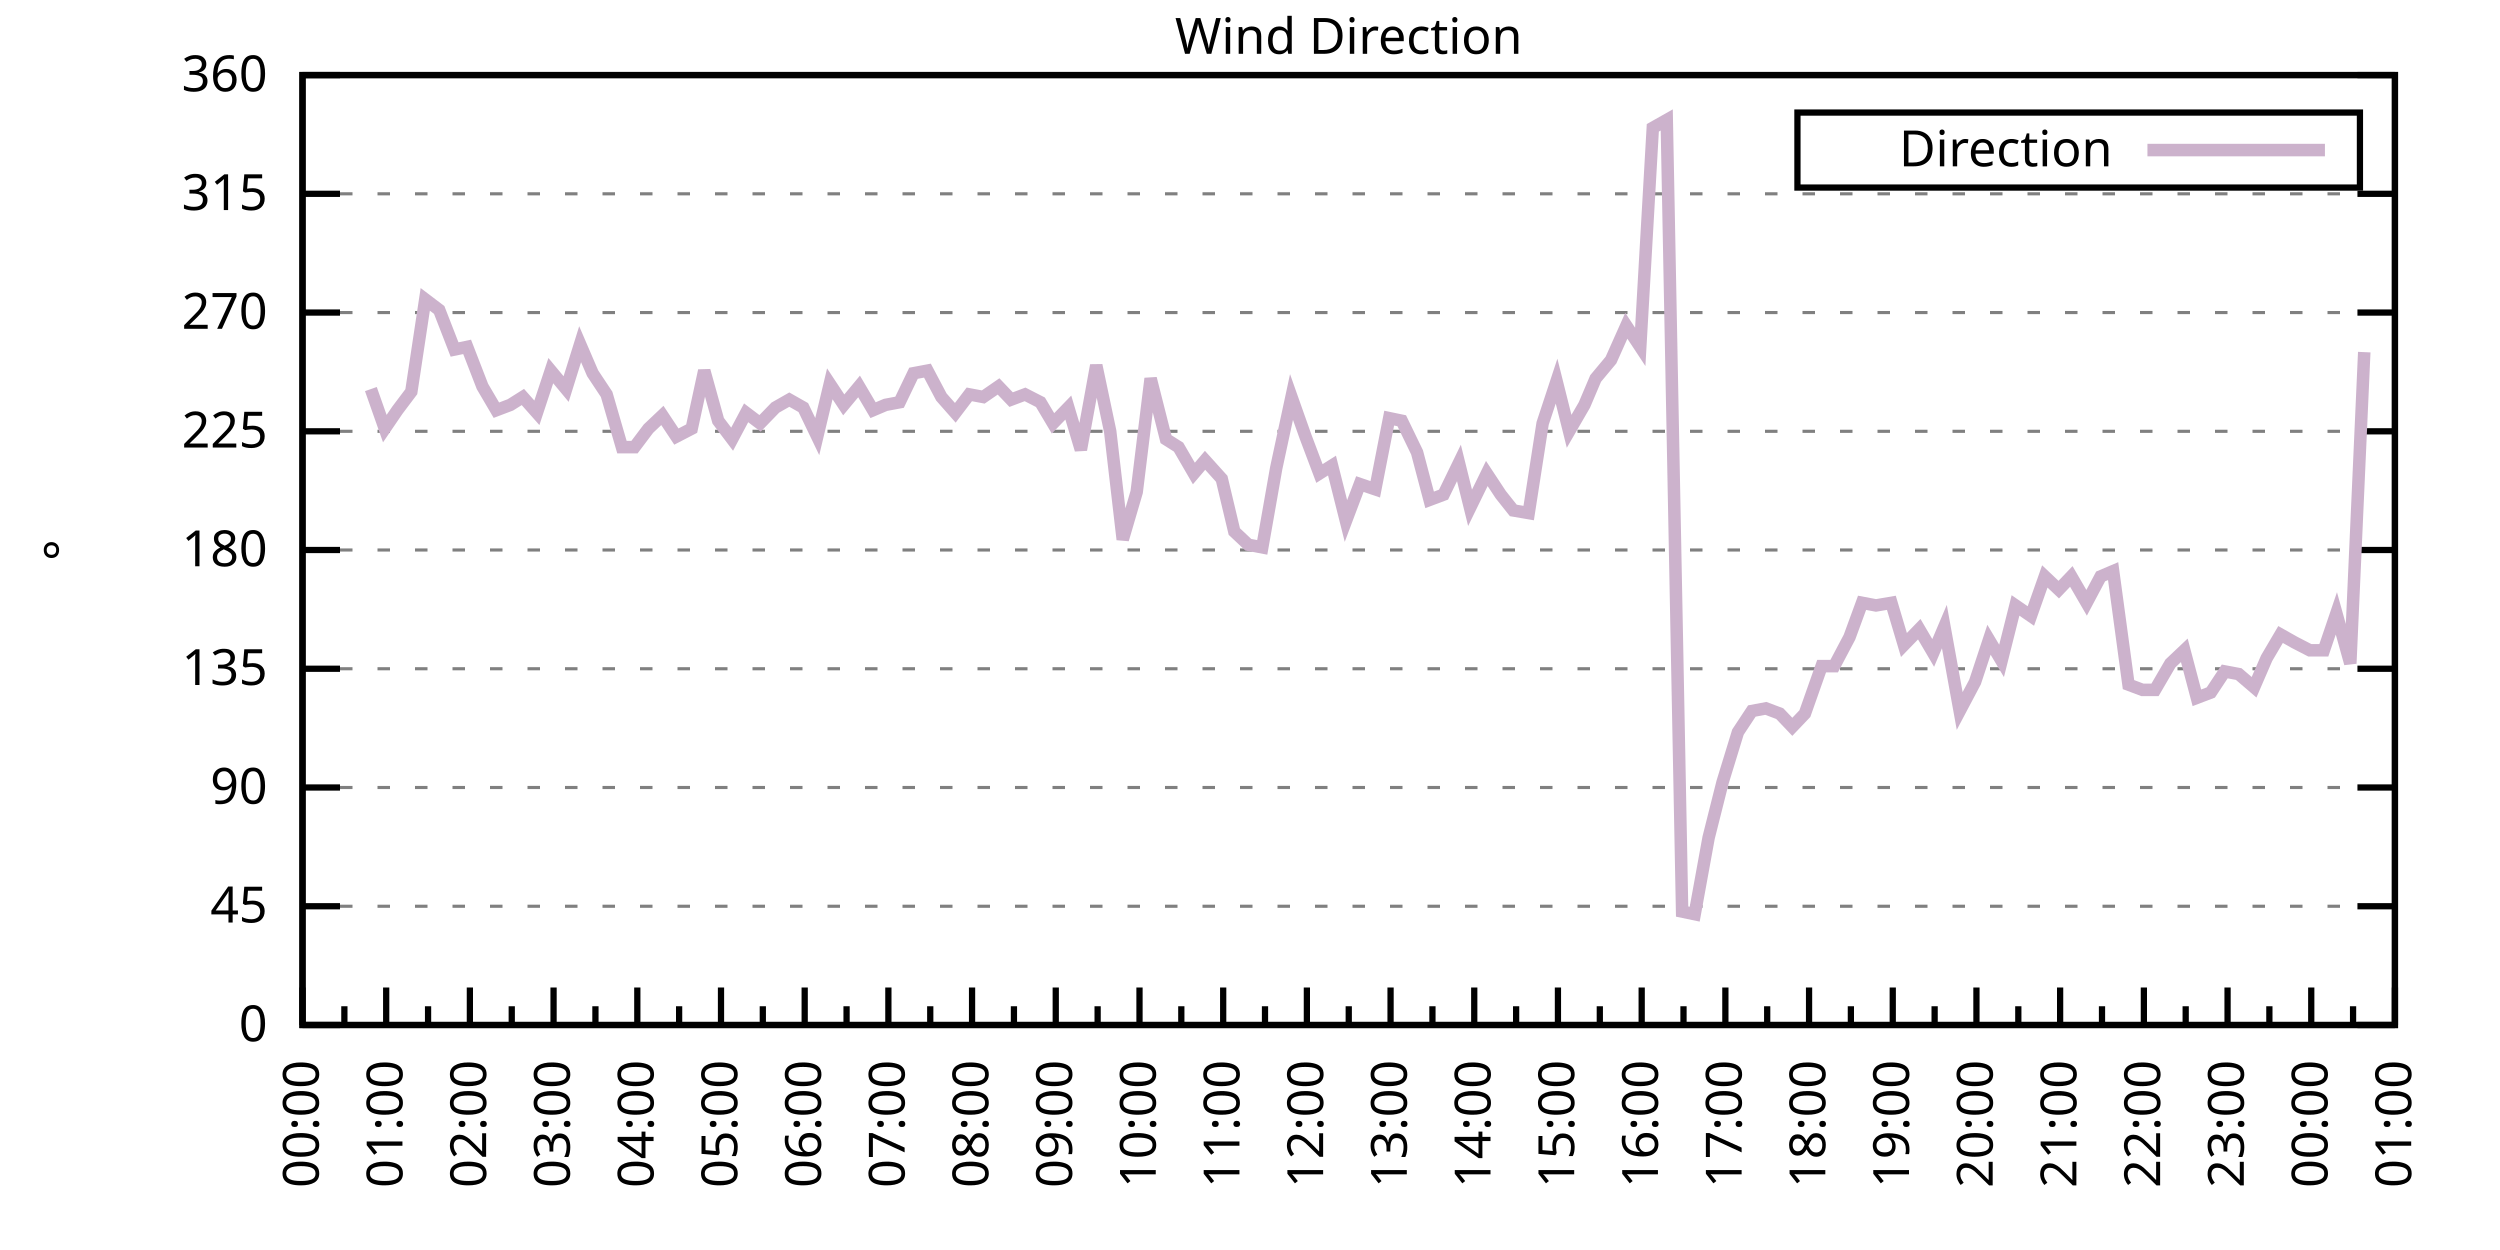
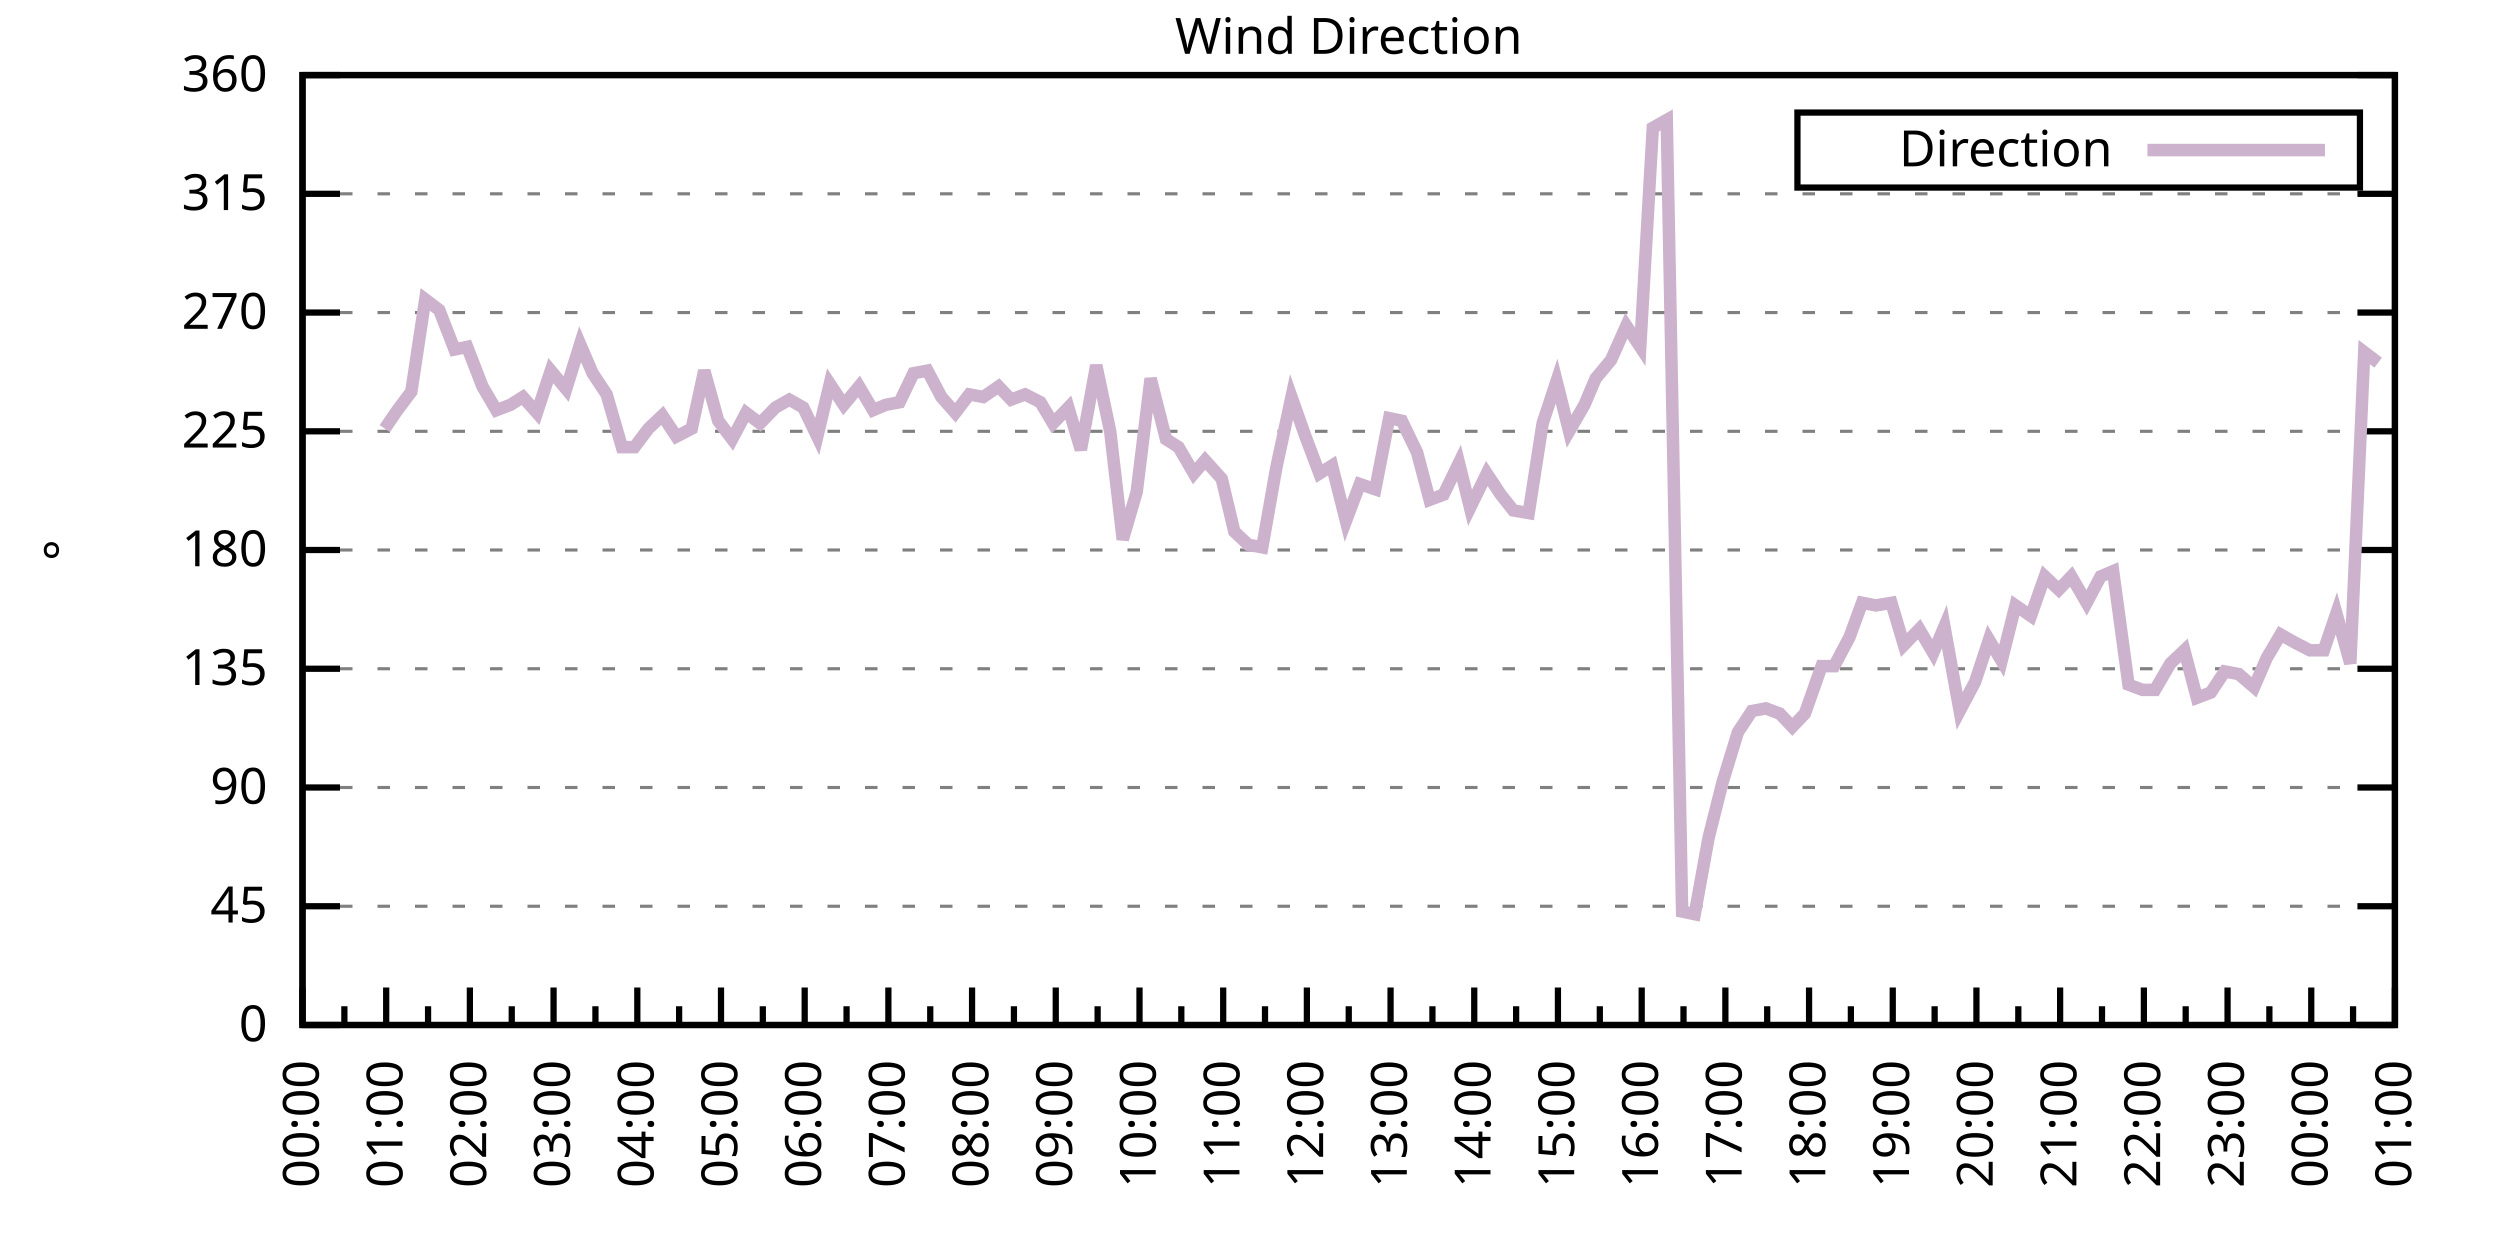
<svg xmlns="http://www.w3.org/2000/svg" xmlns:xlink="http://www.w3.org/1999/xlink" width="400" height="200" viewBox="0 0 400 200">
  <g id="gnuplot_canvas">
    <rect x="0" y="0" width="400" height="200" fill="none" />
    <defs>
      <circle id="gpDot" r="0.5" stroke-width="0.5" stroke="currentColor" />
      <path id="gpPt0" stroke-width="0.333" stroke="currentColor" d="M-1,0 h2 M0,-1 v2" />
      <path id="gpPt1" stroke-width="0.333" stroke="currentColor" d="M-1,-1 L1,1 M1,-1 L-1,1" />
      <path id="gpPt2" stroke-width="0.333" stroke="currentColor" d="M-1,0 L1,0 M0,-1 L0,1 M-1,-1 L1,1 M-1,1 L1,-1" />
      <rect id="gpPt3" stroke-width="0.333" stroke="currentColor" x="-1" y="-1" width="2" height="2" />
      <rect id="gpPt4" stroke-width="0.333" stroke="currentColor" fill="currentColor" x="-1" y="-1" width="2" height="2" />
      <circle id="gpPt5" stroke-width="0.333" stroke="currentColor" cx="0" cy="0" r="1" />
      <use xlink:href="#gpPt5" id="gpPt6" fill="currentColor" stroke="none" />
      <path id="gpPt7" stroke-width="0.333" stroke="currentColor" d="M0,-1.33 L-1.33,0.67 L1.33,0.67 z" />
      <use xlink:href="#gpPt7" id="gpPt8" fill="currentColor" stroke="none" />
      <use xlink:href="#gpPt7" id="gpPt9" stroke="currentColor" transform="rotate(180)" />
      <use xlink:href="#gpPt9" id="gpPt10" fill="currentColor" stroke="none" />
      <use xlink:href="#gpPt3" id="gpPt11" stroke="currentColor" transform="rotate(45)" />
      <use xlink:href="#gpPt11" id="gpPt12" fill="currentColor" stroke="none" />
      <path id="gpPt13" stroke-width="0.333" stroke="currentColor" d="M0,1.330 L1.265,0.411 L0.782,-1.067 L-0.782,-1.076 L-1.265,0.411 z" />
      <use xlink:href="#gpPt13" id="gpPt14" fill="currentColor" stroke="none" />
      <filter id="textbox" filterUnits="objectBoundingBox" x="0" y="0" height="1" width="1">
        <feFlood flood-color="white" flood-opacity="1" result="bgnd" />
        <feComposite in="SourceGraphic" in2="bgnd" operator="atop" />
      </filter>
      <filter id="greybox" filterUnits="objectBoundingBox" x="0" y="0" height="1" width="1">
        <feFlood flood-color="lightgrey" flood-opacity="1" result="grey" />
        <feComposite in="SourceGraphic" in2="grey" operator="atop" />
      </filter>
    </defs>
    <g fill="none" color="white" stroke="currentColor" stroke-width="1.00" stroke-linecap="butt" stroke-linejoin="miter">
</g>
    <g fill="none" color="black" stroke="currentColor" stroke-width="1.00" stroke-linecap="butt" stroke-linejoin="miter">
      <g stroke="none" shape-rendering="crispEdges">
        <polygon fill="rgb(255, 255, 255)" points="48.40,164.00 383.18,164.00 383.18,12.02 48.40,12.02 " />
      </g>
    </g>
    <g fill="none" color="black" stroke="currentColor" stroke-width="1.00" stroke-linecap="butt" stroke-linejoin="miter">
</g>
    <g fill="none" color="black" stroke="black" stroke-width="0.50" stroke-linecap="butt" stroke-linejoin="miter">
</g>
    <g fill="none" color="gray" stroke="currentColor" stroke-width="0.50" stroke-linecap="butt" stroke-linejoin="miter">
      <path stroke="gray" stroke-dasharray="2,4" class="gridline" d="M48.40,164.00 L383.19,164.00  " />
    </g>
    <g fill="none" color="gray" stroke="gray" stroke-width="1.00" stroke-linecap="butt" stroke-linejoin="miter">
</g>
    <g fill="none" color="black" stroke="currentColor" stroke-width="1.00" stroke-linecap="butt" stroke-linejoin="miter">
      <path stroke="black" d="M48.40,164.00 L54.40,164.00 M383.19,164.00 L377.19,164.00  " />
      <g transform="translate(42.80,166.60)" stroke="none" fill="black" font-family="Sans" font-size="8.00" text-anchor="end">
        <text>
          <tspan font-family="Sans"> 0</tspan>
        </text>
      </g>
    </g>
    <g fill="none" color="black" stroke="currentColor" stroke-width="1.00" stroke-linecap="butt" stroke-linejoin="miter">
</g>
    <g fill="none" color="black" stroke="black" stroke-width="0.50" stroke-linecap="butt" stroke-linejoin="miter">
</g>
    <g fill="none" color="gray" stroke="currentColor" stroke-width="0.50" stroke-linecap="butt" stroke-linejoin="miter">
      <path stroke="gray" stroke-dasharray="2,4" class="gridline" d="M48.40,145.00 L383.19,145.00  " />
    </g>
    <g fill="none" color="gray" stroke="gray" stroke-width="1.00" stroke-linecap="butt" stroke-linejoin="miter">
</g>
    <g fill="none" color="black" stroke="currentColor" stroke-width="1.00" stroke-linecap="butt" stroke-linejoin="miter">
      <path stroke="black" d="M48.40,145.00 L54.40,145.00 M383.19,145.00 L377.19,145.00  " />
      <g transform="translate(42.80,147.60)" stroke="none" fill="black" font-family="Sans" font-size="8.00" text-anchor="end">
        <text>
          <tspan font-family="Sans"> 45</tspan>
        </text>
      </g>
    </g>
    <g fill="none" color="black" stroke="currentColor" stroke-width="1.00" stroke-linecap="butt" stroke-linejoin="miter">
</g>
    <g fill="none" color="black" stroke="black" stroke-width="0.50" stroke-linecap="butt" stroke-linejoin="miter">
</g>
    <g fill="none" color="gray" stroke="currentColor" stroke-width="0.50" stroke-linecap="butt" stroke-linejoin="miter">
      <path stroke="gray" stroke-dasharray="2,4" class="gridline" d="M48.40,126.00 L383.19,126.00  " />
    </g>
    <g fill="none" color="gray" stroke="gray" stroke-width="1.00" stroke-linecap="butt" stroke-linejoin="miter">
</g>
    <g fill="none" color="black" stroke="currentColor" stroke-width="1.00" stroke-linecap="butt" stroke-linejoin="miter">
      <path stroke="black" d="M48.40,126.00 L54.40,126.00 M383.19,126.00 L377.19,126.00  " />
      <g transform="translate(42.80,128.60)" stroke="none" fill="black" font-family="Sans" font-size="8.00" text-anchor="end">
        <text>
          <tspan font-family="Sans"> 90</tspan>
        </text>
      </g>
    </g>
    <g fill="none" color="black" stroke="currentColor" stroke-width="1.00" stroke-linecap="butt" stroke-linejoin="miter">
</g>
    <g fill="none" color="black" stroke="black" stroke-width="0.50" stroke-linecap="butt" stroke-linejoin="miter">
</g>
    <g fill="none" color="gray" stroke="currentColor" stroke-width="0.50" stroke-linecap="butt" stroke-linejoin="miter">
      <path stroke="gray" stroke-dasharray="2,4" class="gridline" d="M48.40,107.00 L383.19,107.00  " />
    </g>
    <g fill="none" color="gray" stroke="gray" stroke-width="1.00" stroke-linecap="butt" stroke-linejoin="miter">
</g>
    <g fill="none" color="black" stroke="currentColor" stroke-width="1.00" stroke-linecap="butt" stroke-linejoin="miter">
      <path stroke="black" d="M48.40,107.00 L54.40,107.00 M383.19,107.00 L377.19,107.00  " />
      <g transform="translate(42.80,109.60)" stroke="none" fill="black" font-family="Sans" font-size="8.00" text-anchor="end">
        <text>
          <tspan font-family="Sans"> 135</tspan>
        </text>
      </g>
    </g>
    <g fill="none" color="black" stroke="currentColor" stroke-width="1.00" stroke-linecap="butt" stroke-linejoin="miter">
</g>
    <g fill="none" color="black" stroke="black" stroke-width="0.50" stroke-linecap="butt" stroke-linejoin="miter">
</g>
    <g fill="none" color="gray" stroke="currentColor" stroke-width="0.50" stroke-linecap="butt" stroke-linejoin="miter">
      <path stroke="gray" stroke-dasharray="2,4" class="gridline" d="M48.40,88.00 L383.19,88.00  " />
    </g>
    <g fill="none" color="gray" stroke="gray" stroke-width="1.00" stroke-linecap="butt" stroke-linejoin="miter">
</g>
    <g fill="none" color="black" stroke="currentColor" stroke-width="1.00" stroke-linecap="butt" stroke-linejoin="miter">
      <path stroke="black" d="M48.40,88.00 L54.40,88.00 M383.19,88.00 L377.19,88.00  " />
      <g transform="translate(42.80,90.60)" stroke="none" fill="black" font-family="Sans" font-size="8.00" text-anchor="end">
        <text>
          <tspan font-family="Sans"> 180</tspan>
        </text>
      </g>
    </g>
    <g fill="none" color="black" stroke="currentColor" stroke-width="1.00" stroke-linecap="butt" stroke-linejoin="miter">
</g>
    <g fill="none" color="black" stroke="black" stroke-width="0.50" stroke-linecap="butt" stroke-linejoin="miter">
</g>
    <g fill="none" color="gray" stroke="currentColor" stroke-width="0.50" stroke-linecap="butt" stroke-linejoin="miter">
      <path stroke="gray" stroke-dasharray="2,4" class="gridline" d="M48.40,69.01 L383.19,69.01  " />
    </g>
    <g fill="none" color="gray" stroke="gray" stroke-width="1.00" stroke-linecap="butt" stroke-linejoin="miter">
</g>
    <g fill="none" color="black" stroke="currentColor" stroke-width="1.00" stroke-linecap="butt" stroke-linejoin="miter">
      <path stroke="black" d="M48.40,69.01 L54.40,69.01 M383.19,69.01 L377.19,69.01  " />
      <g transform="translate(42.80,71.61)" stroke="none" fill="black" font-family="Sans" font-size="8.00" text-anchor="end">
        <text>
          <tspan font-family="Sans"> 225</tspan>
        </text>
      </g>
    </g>
    <g fill="none" color="black" stroke="currentColor" stroke-width="1.00" stroke-linecap="butt" stroke-linejoin="miter">
</g>
    <g fill="none" color="black" stroke="black" stroke-width="0.50" stroke-linecap="butt" stroke-linejoin="miter">
</g>
    <g fill="none" color="gray" stroke="currentColor" stroke-width="0.50" stroke-linecap="butt" stroke-linejoin="miter">
      <path stroke="gray" stroke-dasharray="2,4" class="gridline" d="M48.40,50.01 L383.19,50.01  " />
    </g>
    <g fill="none" color="gray" stroke="gray" stroke-width="1.00" stroke-linecap="butt" stroke-linejoin="miter">
</g>
    <g fill="none" color="black" stroke="currentColor" stroke-width="1.00" stroke-linecap="butt" stroke-linejoin="miter">
      <path stroke="black" d="M48.40,50.01 L54.40,50.01 M383.19,50.01 L377.19,50.01  " />
      <g transform="translate(42.80,52.61)" stroke="none" fill="black" font-family="Sans" font-size="8.00" text-anchor="end">
        <text>
          <tspan font-family="Sans"> 270</tspan>
        </text>
      </g>
    </g>
    <g fill="none" color="black" stroke="currentColor" stroke-width="1.00" stroke-linecap="butt" stroke-linejoin="miter">
</g>
    <g fill="none" color="black" stroke="black" stroke-width="0.50" stroke-linecap="butt" stroke-linejoin="miter">
</g>
    <g fill="none" color="gray" stroke="currentColor" stroke-width="0.50" stroke-linecap="butt" stroke-linejoin="miter">
      <path stroke="gray" stroke-dasharray="2,4" class="gridline" d="M48.40,31.01 L383.19,31.01  " />
    </g>
    <g fill="none" color="gray" stroke="gray" stroke-width="1.00" stroke-linecap="butt" stroke-linejoin="miter">
</g>
    <g fill="none" color="black" stroke="currentColor" stroke-width="1.00" stroke-linecap="butt" stroke-linejoin="miter">
      <path stroke="black" d="M48.40,31.01 L54.40,31.01 M383.19,31.01 L377.19,31.01  " />
      <g transform="translate(42.80,33.61)" stroke="none" fill="black" font-family="Sans" font-size="8.00" text-anchor="end">
        <text>
          <tspan font-family="Sans"> 315</tspan>
        </text>
      </g>
    </g>
    <g fill="none" color="black" stroke="currentColor" stroke-width="1.00" stroke-linecap="butt" stroke-linejoin="miter">
</g>
    <g fill="none" color="black" stroke="black" stroke-width="0.50" stroke-linecap="butt" stroke-linejoin="miter">
</g>
    <g fill="none" color="gray" stroke="currentColor" stroke-width="0.50" stroke-linecap="butt" stroke-linejoin="miter">
      <path stroke="gray" stroke-dasharray="2,4" class="gridline" d="M48.40,12.01 L383.19,12.01  " />
    </g>
    <g fill="none" color="gray" stroke="gray" stroke-width="1.00" stroke-linecap="butt" stroke-linejoin="miter">
</g>
    <g fill="none" color="black" stroke="currentColor" stroke-width="1.00" stroke-linecap="butt" stroke-linejoin="miter">
      <path stroke="black" d="M48.40,12.01 L54.40,12.01 M383.19,12.01 L377.19,12.01  " />
      <g transform="translate(42.80,14.61)" stroke="none" fill="black" font-family="Sans" font-size="8.00" text-anchor="end">
        <text>
          <tspan font-family="Sans"> 360</tspan>
        </text>
      </g>
    </g>
    <g fill="none" color="black" stroke="currentColor" stroke-width="1.00" stroke-linecap="butt" stroke-linejoin="miter">
      <path stroke="black" d="M48.40,164.00 L48.40,158.00  " />
      <g transform="translate(51.00,169.60) rotate(270)" stroke="none" fill="black" font-family="Sans" font-size="8.00" text-anchor="end">
        <text>
          <tspan font-family="Sans">00:00</tspan>
        </text>
      </g>
    </g>
    <g fill="none" color="black" stroke="currentColor" stroke-width="1.00" stroke-linecap="butt" stroke-linejoin="miter">
      <path stroke="black" d="M55.10,164.00 L55.10,161.00 M61.79,164.00 L61.79,158.00  " />
      <g transform="translate(64.39,169.60) rotate(270)" stroke="none" fill="black" font-family="Sans" font-size="8.00" text-anchor="end">
        <text>
          <tspan font-family="Sans">01:00</tspan>
        </text>
      </g>
    </g>
    <g fill="none" color="black" stroke="currentColor" stroke-width="1.00" stroke-linecap="butt" stroke-linejoin="miter">
      <path stroke="black" d="M68.49,164.00 L68.49,161.00 M75.18,164.00 L75.18,158.00  " />
      <g transform="translate(77.78,169.60) rotate(270)" stroke="none" fill="black" font-family="Sans" font-size="8.00" text-anchor="end">
        <text>
          <tspan font-family="Sans">02:00</tspan>
        </text>
      </g>
    </g>
    <g fill="none" color="black" stroke="currentColor" stroke-width="1.00" stroke-linecap="butt" stroke-linejoin="miter">
      <path stroke="black" d="M81.88,164.00 L81.88,161.00 M88.57,164.00 L88.57,158.00  " />
      <g transform="translate(91.17,169.60) rotate(270)" stroke="none" fill="black" font-family="Sans" font-size="8.00" text-anchor="end">
        <text>
          <tspan font-family="Sans">03:00</tspan>
        </text>
      </g>
    </g>
    <g fill="none" color="black" stroke="currentColor" stroke-width="1.00" stroke-linecap="butt" stroke-linejoin="miter">
      <path stroke="black" d="M95.27,164.00 L95.27,161.00 M101.97,164.00 L101.97,158.00  " />
      <g transform="translate(104.57,169.60) rotate(270)" stroke="none" fill="black" font-family="Sans" font-size="8.00" text-anchor="end">
        <text>
          <tspan font-family="Sans">04:00</tspan>
        </text>
      </g>
    </g>
    <g fill="none" color="black" stroke="currentColor" stroke-width="1.00" stroke-linecap="butt" stroke-linejoin="miter">
      <path stroke="black" d="M108.66,164.00 L108.66,161.00 M115.36,164.00 L115.36,158.00  " />
      <g transform="translate(117.96,169.60) rotate(270)" stroke="none" fill="black" font-family="Sans" font-size="8.00" text-anchor="end">
        <text>
          <tspan font-family="Sans">05:00</tspan>
        </text>
      </g>
    </g>
    <g fill="none" color="black" stroke="currentColor" stroke-width="1.00" stroke-linecap="butt" stroke-linejoin="miter">
      <path stroke="black" d="M122.05,164.00 L122.05,161.00 M128.75,164.00 L128.75,158.00  " />
      <g transform="translate(131.35,169.60) rotate(270)" stroke="none" fill="black" font-family="Sans" font-size="8.00" text-anchor="end">
        <text>
          <tspan font-family="Sans">06:00</tspan>
        </text>
      </g>
    </g>
    <g fill="none" color="black" stroke="currentColor" stroke-width="1.00" stroke-linecap="butt" stroke-linejoin="miter">
      <path stroke="black" d="M135.45,164.00 L135.45,161.00 M142.14,164.00 L142.14,158.00  " />
      <g transform="translate(144.74,169.60) rotate(270)" stroke="none" fill="black" font-family="Sans" font-size="8.00" text-anchor="end">
        <text>
          <tspan font-family="Sans">07:00</tspan>
        </text>
      </g>
    </g>
    <g fill="none" color="black" stroke="currentColor" stroke-width="1.00" stroke-linecap="butt" stroke-linejoin="miter">
      <path stroke="black" d="M148.84,164.00 L148.84,161.00 M155.53,164.00 L155.53,158.00  " />
      <g transform="translate(158.13,169.60) rotate(270)" stroke="none" fill="black" font-family="Sans" font-size="8.00" text-anchor="end">
        <text>
          <tspan font-family="Sans">08:00</tspan>
        </text>
      </g>
    </g>
    <g fill="none" color="black" stroke="currentColor" stroke-width="1.00" stroke-linecap="butt" stroke-linejoin="miter">
      <path stroke="black" d="M162.23,164.00 L162.23,161.00 M168.92,164.00 L168.92,158.00  " />
      <g transform="translate(171.52,169.60) rotate(270)" stroke="none" fill="black" font-family="Sans" font-size="8.00" text-anchor="end">
        <text>
          <tspan font-family="Sans">09:00</tspan>
        </text>
      </g>
    </g>
    <g fill="none" color="black" stroke="currentColor" stroke-width="1.00" stroke-linecap="butt" stroke-linejoin="miter">
      <path stroke="black" d="M175.62,164.00 L175.62,161.00 M182.32,164.00 L182.32,158.00  " />
      <g transform="translate(184.92,169.60) rotate(270)" stroke="none" fill="black" font-family="Sans" font-size="8.00" text-anchor="end">
        <text>
          <tspan font-family="Sans">10:00</tspan>
        </text>
      </g>
    </g>
    <g fill="none" color="black" stroke="currentColor" stroke-width="1.00" stroke-linecap="butt" stroke-linejoin="miter">
      <path stroke="black" d="M189.01,164.00 L189.01,161.00 M195.71,164.00 L195.71,158.00  " />
      <g transform="translate(198.31,169.60) rotate(270)" stroke="none" fill="black" font-family="Sans" font-size="8.00" text-anchor="end">
        <text>
          <tspan font-family="Sans">11:00</tspan>
        </text>
      </g>
    </g>
    <g fill="none" color="black" stroke="currentColor" stroke-width="1.00" stroke-linecap="butt" stroke-linejoin="miter">
      <path stroke="black" d="M202.40,164.00 L202.40,161.00 M209.10,164.00 L209.10,158.00  " />
      <g transform="translate(211.70,169.60) rotate(270)" stroke="none" fill="black" font-family="Sans" font-size="8.00" text-anchor="end">
        <text>
          <tspan font-family="Sans">12:00</tspan>
        </text>
      </g>
    </g>
    <g fill="none" color="black" stroke="currentColor" stroke-width="1.00" stroke-linecap="butt" stroke-linejoin="miter">
      <path stroke="black" d="M215.80,164.00 L215.80,161.00 M222.49,164.00 L222.49,158.00  " />
      <g transform="translate(225.09,169.60) rotate(270)" stroke="none" fill="black" font-family="Sans" font-size="8.00" text-anchor="end">
        <text>
          <tspan font-family="Sans">13:00</tspan>
        </text>
      </g>
    </g>
    <g fill="none" color="black" stroke="currentColor" stroke-width="1.00" stroke-linecap="butt" stroke-linejoin="miter">
      <path stroke="black" d="M229.19,164.00 L229.19,161.00 M235.88,164.00 L235.88,158.00  " />
      <g transform="translate(238.48,169.60) rotate(270)" stroke="none" fill="black" font-family="Sans" font-size="8.00" text-anchor="end">
        <text>
          <tspan font-family="Sans">14:00</tspan>
        </text>
      </g>
    </g>
    <g fill="none" color="black" stroke="currentColor" stroke-width="1.00" stroke-linecap="butt" stroke-linejoin="miter">
      <path stroke="black" d="M242.58,164.00 L242.58,161.00 M249.27,164.00 L249.27,158.00  " />
      <g transform="translate(251.87,169.60) rotate(270)" stroke="none" fill="black" font-family="Sans" font-size="8.00" text-anchor="end">
        <text>
          <tspan font-family="Sans">15:00</tspan>
        </text>
      </g>
    </g>
    <g fill="none" color="black" stroke="currentColor" stroke-width="1.00" stroke-linecap="butt" stroke-linejoin="miter">
      <path stroke="black" d="M255.97,164.00 L255.97,161.00 M262.67,164.00 L262.67,158.00  " />
      <g transform="translate(265.27,169.60) rotate(270)" stroke="none" fill="black" font-family="Sans" font-size="8.00" text-anchor="end">
        <text>
          <tspan font-family="Sans">16:00</tspan>
        </text>
      </g>
    </g>
    <g fill="none" color="black" stroke="currentColor" stroke-width="1.00" stroke-linecap="butt" stroke-linejoin="miter">
      <path stroke="black" d="M269.36,164.00 L269.36,161.00 M276.06,164.00 L276.06,158.00  " />
      <g transform="translate(278.66,169.60) rotate(270)" stroke="none" fill="black" font-family="Sans" font-size="8.00" text-anchor="end">
        <text>
          <tspan font-family="Sans">17:00</tspan>
        </text>
      </g>
    </g>
    <g fill="none" color="black" stroke="currentColor" stroke-width="1.00" stroke-linecap="butt" stroke-linejoin="miter">
      <path stroke="black" d="M282.75,164.00 L282.75,161.00 M289.45,164.00 L289.45,158.00  " />
      <g transform="translate(292.05,169.60) rotate(270)" stroke="none" fill="black" font-family="Sans" font-size="8.00" text-anchor="end">
        <text>
          <tspan font-family="Sans">18:00</tspan>
        </text>
      </g>
    </g>
    <g fill="none" color="black" stroke="currentColor" stroke-width="1.00" stroke-linecap="butt" stroke-linejoin="miter">
      <path stroke="black" d="M296.14,164.00 L296.14,161.00 M302.84,164.00 L302.84,158.00  " />
      <g transform="translate(305.44,169.60) rotate(270)" stroke="none" fill="black" font-family="Sans" font-size="8.00" text-anchor="end">
        <text>
          <tspan font-family="Sans">19:00</tspan>
        </text>
      </g>
    </g>
    <g fill="none" color="black" stroke="currentColor" stroke-width="1.00" stroke-linecap="butt" stroke-linejoin="miter">
      <path stroke="black" d="M309.54,164.00 L309.54,161.00 M316.23,164.00 L316.23,158.00  " />
      <g transform="translate(318.83,169.60) rotate(270)" stroke="none" fill="black" font-family="Sans" font-size="8.00" text-anchor="end">
        <text>
          <tspan font-family="Sans">20:00</tspan>
        </text>
      </g>
    </g>
    <g fill="none" color="black" stroke="currentColor" stroke-width="1.00" stroke-linecap="butt" stroke-linejoin="miter">
      <path stroke="black" d="M322.93,164.00 L322.93,161.00 M329.62,164.00 L329.62,158.00  " />
      <g transform="translate(332.22,169.60) rotate(270)" stroke="none" fill="black" font-family="Sans" font-size="8.00" text-anchor="end">
        <text>
          <tspan font-family="Sans">21:00</tspan>
        </text>
      </g>
    </g>
    <g fill="none" color="black" stroke="currentColor" stroke-width="1.00" stroke-linecap="butt" stroke-linejoin="miter">
      <path stroke="black" d="M336.32,164.00 L336.32,161.00 M343.02,164.00 L343.02,158.00  " />
      <g transform="translate(345.62,169.60) rotate(270)" stroke="none" fill="black" font-family="Sans" font-size="8.00" text-anchor="end">
        <text>
          <tspan font-family="Sans">22:00</tspan>
        </text>
      </g>
    </g>
    <g fill="none" color="black" stroke="currentColor" stroke-width="1.00" stroke-linecap="butt" stroke-linejoin="miter">
      <path stroke="black" d="M349.71,164.00 L349.71,161.00 M356.41,164.00 L356.41,158.00  " />
      <g transform="translate(359.01,169.60) rotate(270)" stroke="none" fill="black" font-family="Sans" font-size="8.00" text-anchor="end">
        <text>
          <tspan font-family="Sans">23:00</tspan>
        </text>
      </g>
    </g>
    <g fill="none" color="black" stroke="currentColor" stroke-width="1.00" stroke-linecap="butt" stroke-linejoin="miter">
      <path stroke="black" d="M363.10,164.00 L363.10,161.00 M369.80,164.00 L369.80,158.00  " />
      <g transform="translate(372.40,169.60) rotate(270)" stroke="none" fill="black" font-family="Sans" font-size="8.00" text-anchor="end">
        <text>
          <tspan font-family="Sans">00:00</tspan>
        </text>
      </g>
    </g>
    <g fill="none" color="black" stroke="currentColor" stroke-width="1.00" stroke-linecap="butt" stroke-linejoin="miter">
      <path stroke="black" d="M376.49,164.00 L376.49,161.00 M383.19,164.00 L383.19,158.00  " />
      <g transform="translate(385.79,169.60) rotate(270)" stroke="none" fill="black" font-family="Sans" font-size="8.00" text-anchor="end">
        <text>
          <tspan font-family="Sans">01:00</tspan>
        </text>
      </g>
    </g>
    <g fill="none" color="black" stroke="currentColor" stroke-width="1.00" stroke-linecap="butt" stroke-linejoin="miter">
</g>
    <g fill="none" color="black" stroke="currentColor" stroke-width="1.00" stroke-linecap="butt" stroke-linejoin="miter">
      <path stroke="black" d="M48.40,12.01 L48.40,164.00 L383.19,164.00 L383.19,12.01 L48.40,12.01 Z  " />
    </g>
    <g fill="none" color="black" stroke="currentColor" stroke-width="1.00" stroke-linecap="butt" stroke-linejoin="miter">
      <g transform="translate(12.80,88.01) rotate(270)" stroke="none" fill="black" font-family="Sans" font-size="8.00" text-anchor="middle">
        <text>
          <tspan font-family="Sans">°</tspan>
        </text>
      </g>
    </g>
    <g fill="none" color="black" stroke="currentColor" stroke-width="1.00" stroke-linecap="butt" stroke-linejoin="miter">
</g>
    <g fill="none" color="black" stroke="currentColor" stroke-width="1.00" stroke-linecap="butt" stroke-linejoin="miter">
      <path stroke="black" d="M287.59,30.01 L287.59,18.01 L377.59,18.01 L377.59,30.01 L287.59,30.01 Z  " />
    </g>
    <g id="Wind_direction_plot_1">
      <g fill="none" color="white" stroke="black" stroke-width="2.00" stroke-linecap="butt" stroke-linejoin="miter">
</g>
      <g fill="none" color="black" stroke="currentColor" stroke-width="2.00" stroke-linecap="butt" stroke-linejoin="miter">
        <g transform="translate(337.99,26.61)" stroke="none" fill="black" font-family="Sans" font-size="8.00" text-anchor="end">
          <text>
            <tspan font-family="Sans">Direction</tspan>
          </text>
        </g>
      </g>
      <g fill="none" color="black" stroke="currentColor" stroke-width="2.00" stroke-linecap="butt" stroke-linejoin="miter">
-         <path stroke="rgb(204, 178, 204)" d="M343.59,24.01 L371.99,24.01 M59.34,62.25 L61.57,68.58 L63.58,65.63 L65.81,62.67 L68.04,47.90 L70.27,49.59   L72.73,55.92 L74.74,55.50 L77.19,61.83 L79.42,65.63 L81.66,64.78 L83.66,63.52 L85.90,66.05 L88.13,59.30   L90.58,62.25 L92.82,55.07 L94.82,59.72 L97.06,63.10 L99.51,71.54 L101.52,71.54 L103.75,68.58 L105.98,66.47   L108.22,69.85 L110.67,68.58 L112.68,59.30 L114.91,67.32 L117.14,70.27 L119.38,66.05 L121.61,67.74 L124.06,65.21   L126.29,63.94 L128.53,65.21 L130.76,69.85 L132.77,61.41 L135.00,64.78 L137.45,61.83 L139.69,65.63 L141.69,64.78   L143.93,64.36 L146.16,59.72 L148.39,59.30 L150.62,63.52 L152.85,66.05 L155.09,63.10 L157.32,63.52 L159.77,61.83   L161.78,63.94 L164.01,63.10 L166.47,64.36 L168.48,67.74 L170.93,65.21 L172.94,71.96 L175.40,58.45 L177.63,69.01   L179.64,86.32 L181.87,78.72 L184.10,60.56 L186.56,70.27 L188.57,71.54 L191.02,75.76 L192.81,73.65 L195.48,76.61   L197.49,85.05 L199.73,87.16 L201.96,87.58 L204.19,74.92 L206.64,63.52 L208.88,69.85 L211.11,75.76 L213.12,74.49   L215.35,83.36 L217.58,77.45 L220.04,78.29 L222.27,66.90 L224.28,67.32 L226.73,72.38 L228.74,79.98 L230.97,79.14   L233.43,74.07 L235.21,81.25 L237.89,75.76 L240.12,79.14 L242.13,81.67 L244.59,82.09 L246.82,67.74 L249.05,60.98   L251.06,69.01 L253.51,64.78 L255.30,60.56 L257.76,57.61 L260.21,52.12 L262.44,55.50 L264.45,20.45 L266.68,19.19   L269.14,145.85 L271.15,146.27 L273.38,134.02 L275.61,125.16 L278.07,117.14 L280.30,113.76 L282.53,113.34 L284.76,114.18   L286.77,116.29 L288.78,114.18 L291.46,106.58 L293.47,106.58 L295.92,101.94 L297.93,96.45 L300.16,96.87 L302.62,96.45   L304.63,103.20 L307.08,100.67 L309.31,104.47 L311.10,100.25 L313.55,113.76 L316.01,109.11 L318.24,102.36 L320.25,105.74   L322.48,96.87 L324.94,98.56 L327.17,92.23 L329.40,94.34 L331.41,92.23 L333.86,96.45 L336.10,92.23 L338.10,91.38   L340.56,109.54 L342.79,110.38 L344.80,110.38 L347.26,106.16 L349.49,104.05 L351.50,111.65 L353.73,110.80 L355.96,107.43   L358.19,107.85 L360.65,109.96 L362.66,105.31 L364.89,101.52 L367.12,102.78 L369.58,104.05 L371.81,104.05 L373.82,98.14   L376.05,106.16 L378.28,56.34  " />
+         <path stroke="rgb(204, 178, 204)" d="M343.59,24.01 L371.99,24.01 M61.57,68.58 L63.58,65.63 L65.81,62.67 L68.04,47.90 L70.27,49.59 L72.73,55.92   L74.74,55.50 L77.19,61.83 L79.42,65.63 L81.66,64.78 L83.66,63.52 L85.90,66.05 L88.13,59.30 L90.58,62.25   L92.82,55.07 L94.82,59.72 L97.06,63.10 L99.51,71.54 L101.52,71.54 L103.75,68.58 L105.98,66.47 L108.22,69.85   L110.67,68.58 L112.68,59.30 L114.91,67.32 L117.14,70.27 L119.38,66.05 L121.61,67.74 L124.06,65.21 L126.29,63.94   L128.53,65.21 L130.76,69.85 L132.77,61.41 L135.00,64.78 L137.45,61.83 L139.69,65.63 L141.69,64.78 L143.93,64.36   L146.16,59.72 L148.39,59.30 L150.62,63.52 L152.85,66.05 L155.09,63.10 L157.32,63.52 L159.77,61.83 L161.78,63.94   L164.01,63.10 L166.47,64.36 L168.48,67.74 L170.93,65.21 L172.94,71.96 L175.40,58.45 L177.63,69.01 L179.64,86.32   L181.87,78.72 L184.10,60.56 L186.56,70.27 L188.57,71.54 L191.02,75.76 L192.81,73.65 L195.48,76.61 L197.49,85.05   L199.73,87.16 L201.96,87.58 L204.19,74.92 L206.64,63.52 L208.88,69.85 L211.11,75.76 L213.12,74.49 L215.35,83.36   L217.58,77.45 L220.04,78.29 L222.27,66.90 L224.28,67.32 L226.73,72.38 L228.74,79.98 L230.97,79.14 L233.43,74.07   L235.21,81.25 L237.89,75.76 L240.12,79.14 L242.13,81.67 L244.59,82.09 L246.82,67.74 L249.05,60.98 L251.06,69.01   L253.51,64.78 L255.30,60.56 L257.76,57.61 L260.21,52.12 L262.44,55.50 L264.45,20.45 L266.68,19.19 L269.14,145.85   L271.15,146.27 L273.38,134.02 L275.61,125.16 L278.07,117.14 L280.30,113.76 L282.53,113.34 L284.76,114.18 L286.77,116.29   L288.78,114.18 L291.46,106.58 L293.47,106.58 L295.92,101.94 L297.93,96.45 L300.16,96.87 L302.62,96.45 L304.63,103.20   L307.08,100.67 L309.31,104.47 L311.10,100.25 L313.55,113.76 L316.01,109.11 L318.24,102.36 L320.25,105.74 L322.48,96.87   L324.94,98.56 L327.17,92.23 L329.40,94.34 L331.41,92.23 L333.86,96.45 L336.10,92.23 L338.10,91.38 L340.56,109.54   L342.79,110.38 L344.80,110.38 L347.26,106.16 L349.49,104.05 L351.50,111.65 L353.73,110.80 L355.96,107.43 L358.19,107.85   L360.65,109.96 L362.66,105.31 L364.89,101.52 L367.12,102.78 L369.58,104.05 L371.81,104.05 L373.82,98.14 L376.05,106.16   L378.28,56.34 L380.51,58.03  " />
      </g>
    </g>
    <g fill="none" color="black" stroke="currentColor" stroke-width="2.00" stroke-linecap="butt" stroke-linejoin="miter">
</g>
    <g fill="none" color="black" stroke="black" stroke-width="1.00" stroke-linecap="butt" stroke-linejoin="miter">
</g>
    <g fill="none" color="black" stroke="currentColor" stroke-width="1.00" stroke-linecap="butt" stroke-linejoin="miter">
      <path stroke="black" d="M48.40,12.01 L48.40,164.00 L383.19,164.00 L383.19,12.01 L48.40,12.01 Z  " />
    </g>
    <g fill="none" color="black" stroke="currentColor" stroke-width="1.00" stroke-linecap="butt" stroke-linejoin="miter">
      <g transform="translate(215.79,8.61)" stroke="none" fill="black" font-family="Sans" font-size="8.00" text-anchor="middle">
        <text>
          <tspan font-family="Sans">Wind Direction</tspan>
        </text>
      </g>
    </g>
    <g fill="none" color="black" stroke="currentColor" stroke-width="1.00" stroke-linecap="butt" stroke-linejoin="miter">
</g>
  </g>
</svg>
